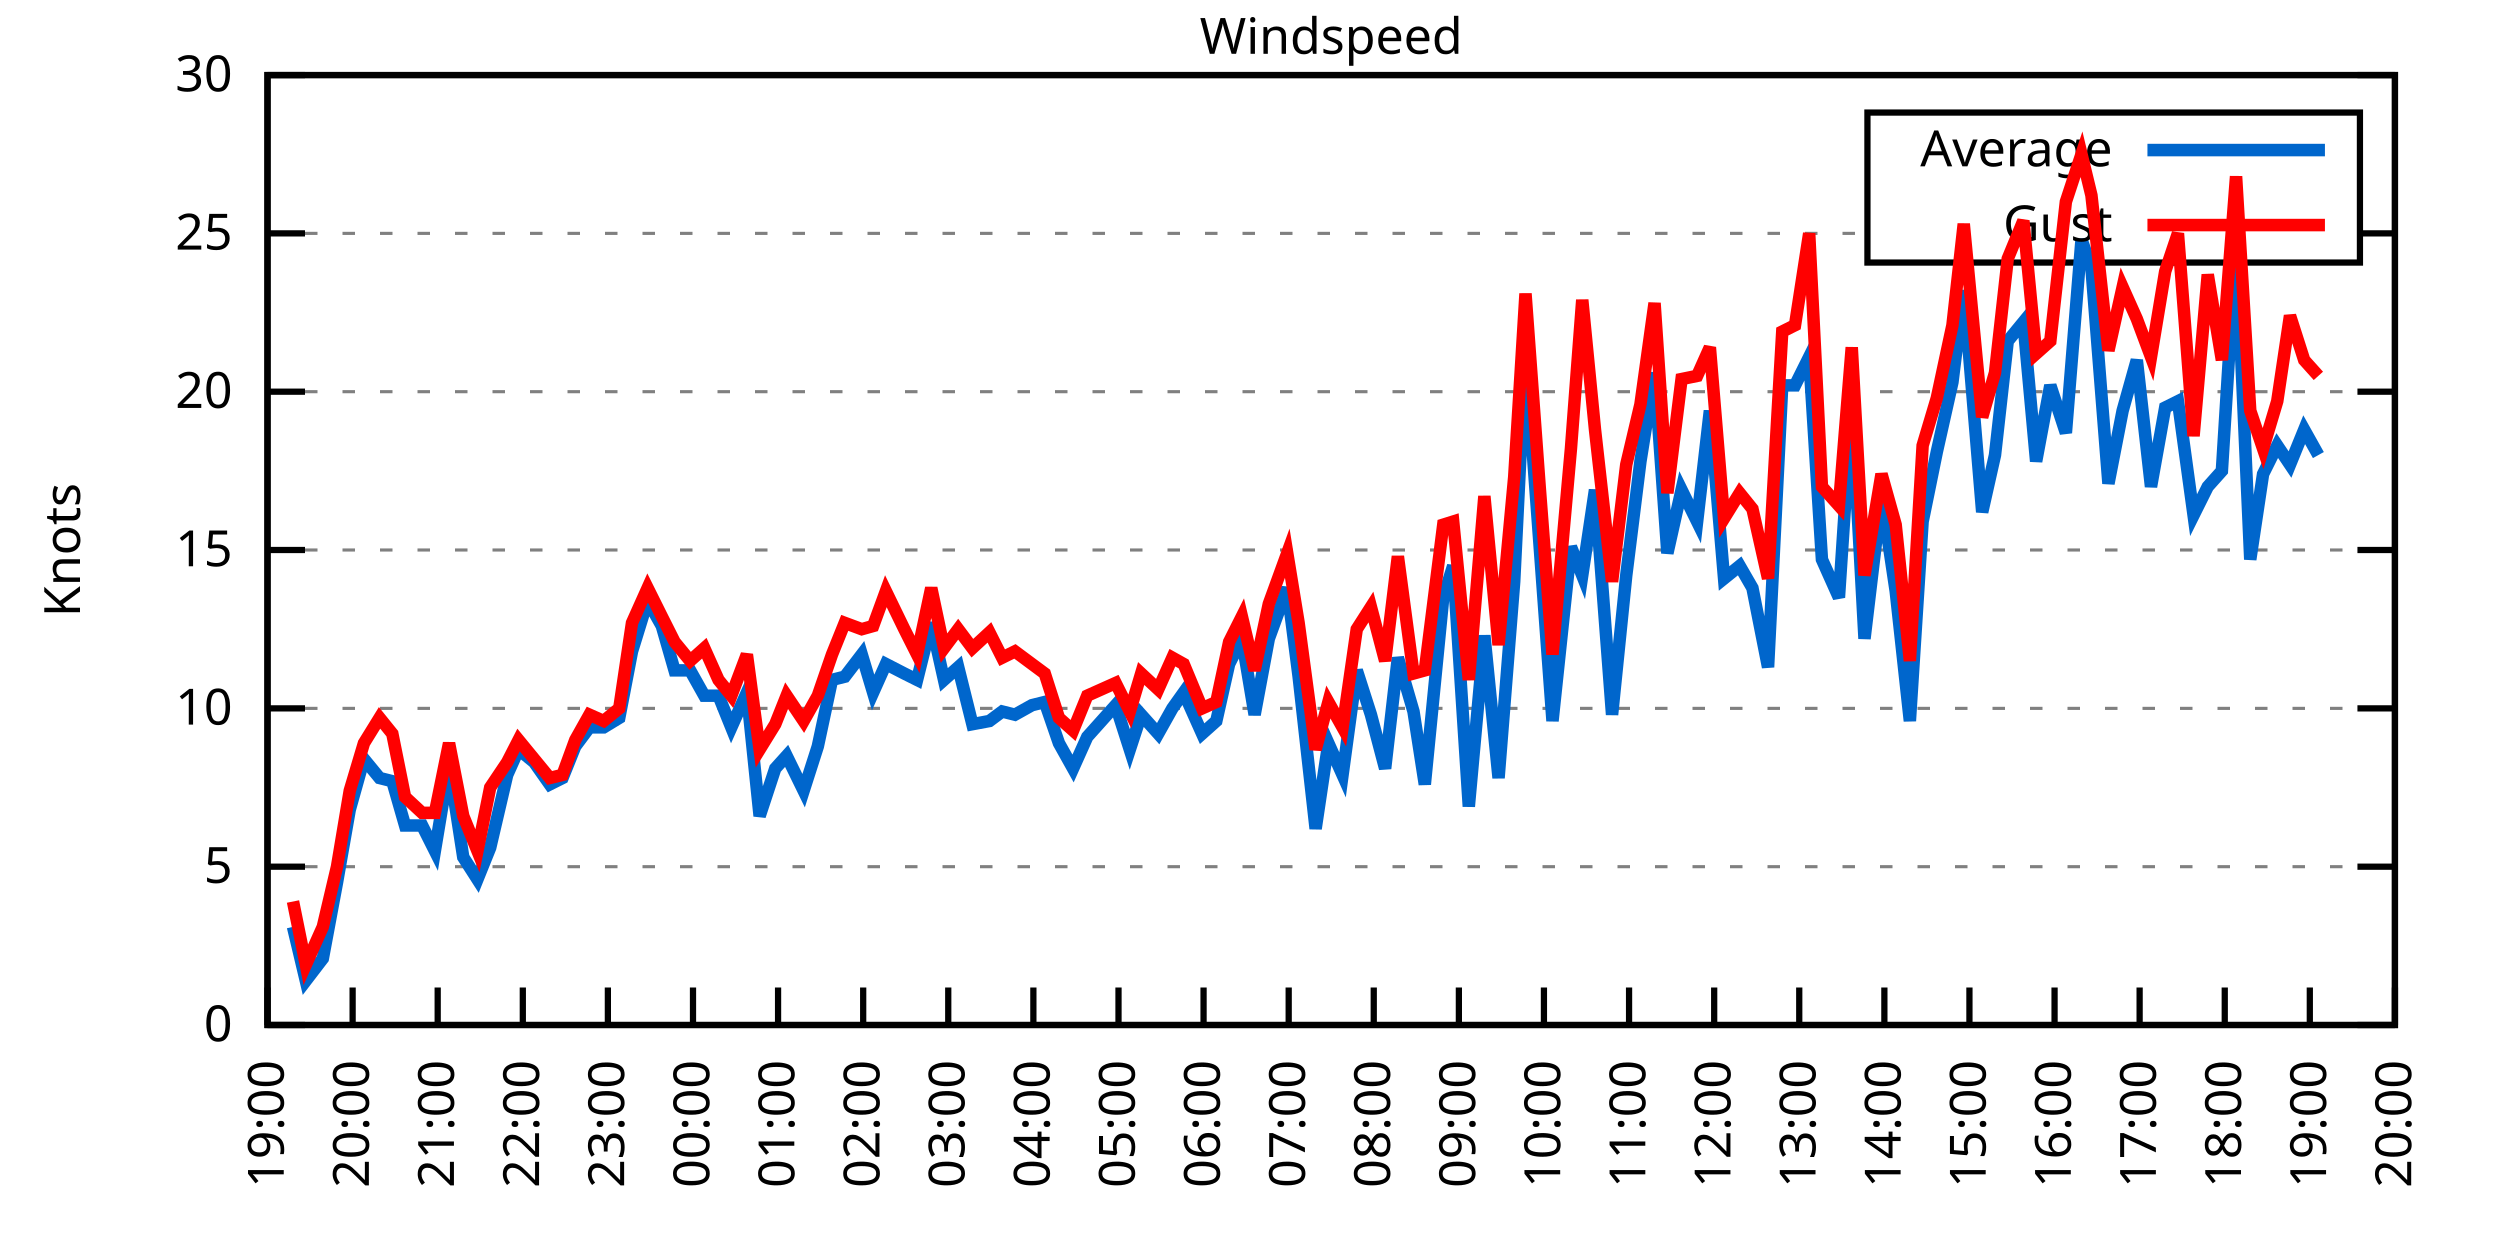
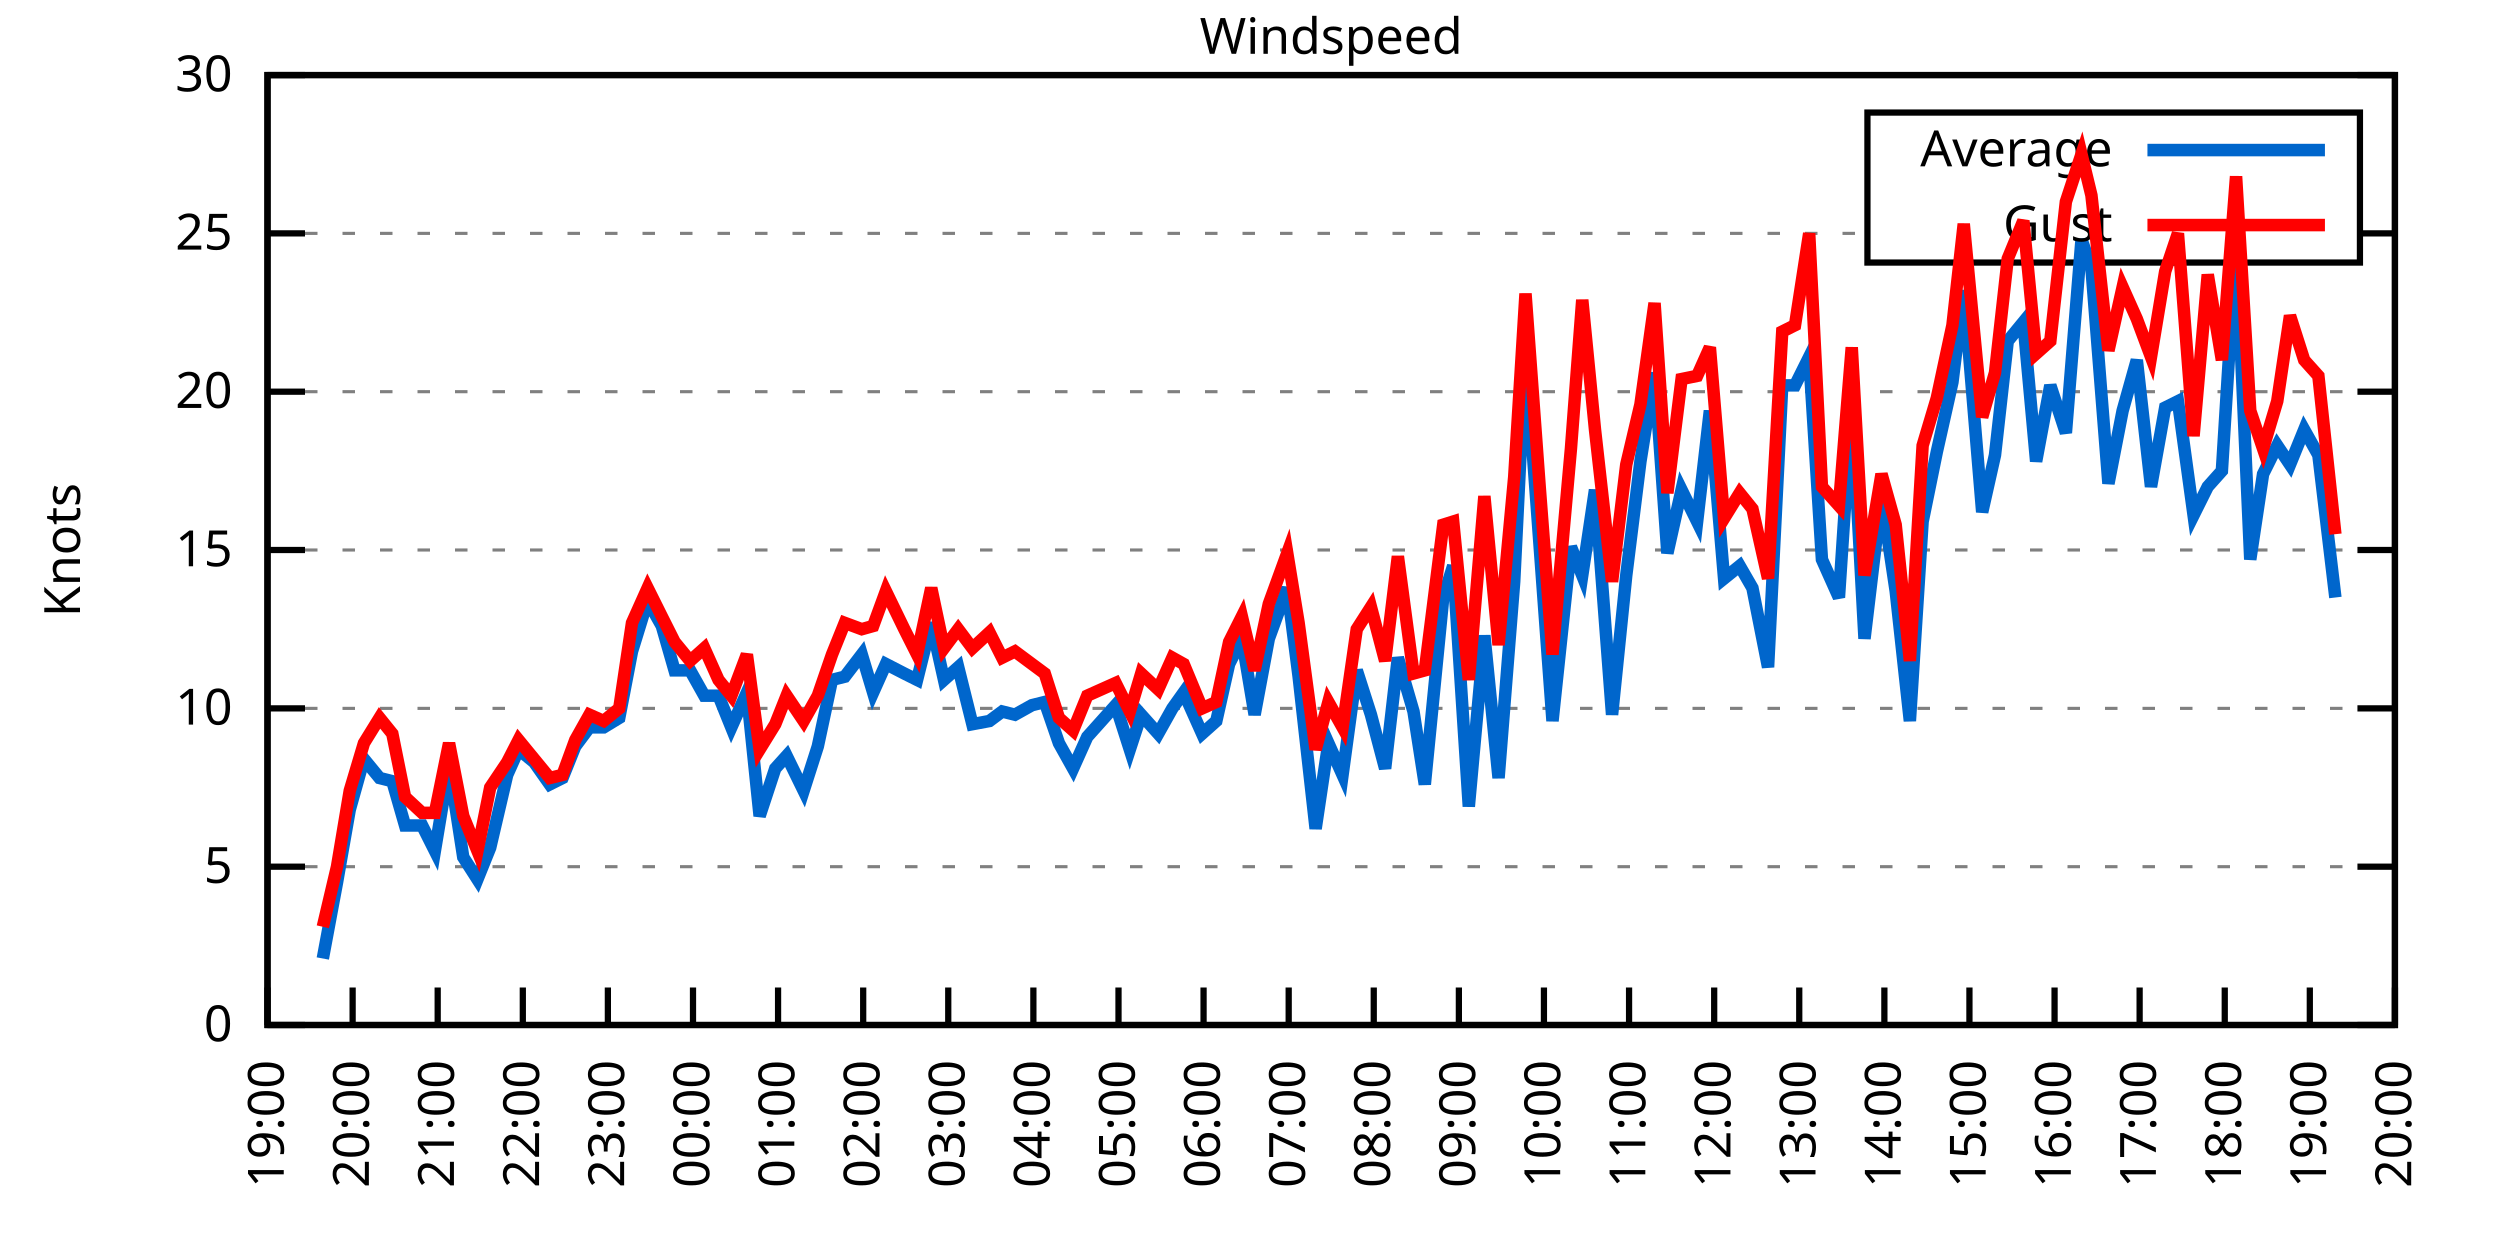
<svg xmlns="http://www.w3.org/2000/svg" xmlns:xlink="http://www.w3.org/1999/xlink" width="400" height="200" viewBox="0 0 400 200">
  <g id="gnuplot_canvas">
    <rect x="0" y="0" width="400" height="200" fill="none" />
    <defs>
      <circle id="gpDot" r="0.5" stroke-width="0.5" stroke="currentColor" />
      <path id="gpPt0" stroke-width="0.333" stroke="currentColor" d="M-1,0 h2 M0,-1 v2" />
      <path id="gpPt1" stroke-width="0.333" stroke="currentColor" d="M-1,-1 L1,1 M1,-1 L-1,1" />
      <path id="gpPt2" stroke-width="0.333" stroke="currentColor" d="M-1,0 L1,0 M0,-1 L0,1 M-1,-1 L1,1 M-1,1 L1,-1" />
      <rect id="gpPt3" stroke-width="0.333" stroke="currentColor" x="-1" y="-1" width="2" height="2" />
      <rect id="gpPt4" stroke-width="0.333" stroke="currentColor" fill="currentColor" x="-1" y="-1" width="2" height="2" />
      <circle id="gpPt5" stroke-width="0.333" stroke="currentColor" cx="0" cy="0" r="1" />
      <use xlink:href="#gpPt5" id="gpPt6" fill="currentColor" stroke="none" />
      <path id="gpPt7" stroke-width="0.333" stroke="currentColor" d="M0,-1.33 L-1.33,0.67 L1.33,0.67 z" />
      <use xlink:href="#gpPt7" id="gpPt8" fill="currentColor" stroke="none" />
      <use xlink:href="#gpPt7" id="gpPt9" stroke="currentColor" transform="rotate(180)" />
      <use xlink:href="#gpPt9" id="gpPt10" fill="currentColor" stroke="none" />
      <use xlink:href="#gpPt3" id="gpPt11" stroke="currentColor" transform="rotate(45)" />
      <use xlink:href="#gpPt11" id="gpPt12" fill="currentColor" stroke="none" />
      <path id="gpPt13" stroke-width="0.333" stroke="currentColor" d="M0,1.330 L1.265,0.411 L0.782,-1.067 L-0.782,-1.076 L-1.265,0.411 z" />
      <use xlink:href="#gpPt13" id="gpPt14" fill="currentColor" stroke="none" />
      <filter id="textbox" filterUnits="objectBoundingBox" x="0" y="0" height="1" width="1">
        <feFlood flood-color="white" flood-opacity="1" result="bgnd" />
        <feComposite in="SourceGraphic" in2="bgnd" operator="atop" />
      </filter>
      <filter id="greybox" filterUnits="objectBoundingBox" x="0" y="0" height="1" width="1">
        <feFlood flood-color="lightgrey" flood-opacity="1" result="grey" />
        <feComposite in="SourceGraphic" in2="grey" operator="atop" />
      </filter>
    </defs>
    <g fill="none" color="white" stroke="currentColor" stroke-width="1.00" stroke-linecap="butt" stroke-linejoin="miter">
</g>
    <g fill="none" color="black" stroke="currentColor" stroke-width="1.00" stroke-linecap="butt" stroke-linejoin="miter">
      <g stroke="none" shape-rendering="crispEdges">
        <polygon fill="rgb(255, 255, 255)" points="42.80,164.00 383.18,164.00 383.18,12.02 42.80,12.02 " />
      </g>
    </g>
    <g fill="none" color="black" stroke="currentColor" stroke-width="1.00" stroke-linecap="butt" stroke-linejoin="miter">
</g>
    <g fill="none" color="black" stroke="black" stroke-width="0.50" stroke-linecap="butt" stroke-linejoin="miter">
</g>
    <g fill="none" color="gray" stroke="currentColor" stroke-width="0.50" stroke-linecap="butt" stroke-linejoin="miter">
      <path stroke="gray" stroke-dasharray="2,4" class="gridline" d="M42.80,164.00 L383.19,164.00  " />
    </g>
    <g fill="none" color="gray" stroke="gray" stroke-width="1.00" stroke-linecap="butt" stroke-linejoin="miter">
</g>
    <g fill="none" color="black" stroke="currentColor" stroke-width="1.00" stroke-linecap="butt" stroke-linejoin="miter">
      <path stroke="black" d="M42.80,164.00 L48.80,164.00 M383.19,164.00 L377.19,164.00  " />
      <g transform="translate(37.20,166.60)" stroke="none" fill="black" font-family="Sans" font-size="8.00" text-anchor="end">
        <text>
          <tspan font-family="Sans"> 0</tspan>
        </text>
      </g>
    </g>
    <g fill="none" color="black" stroke="currentColor" stroke-width="1.00" stroke-linecap="butt" stroke-linejoin="miter">
</g>
    <g fill="none" color="black" stroke="black" stroke-width="0.50" stroke-linecap="butt" stroke-linejoin="miter">
</g>
    <g fill="none" color="gray" stroke="currentColor" stroke-width="0.50" stroke-linecap="butt" stroke-linejoin="miter">
      <path stroke="gray" stroke-dasharray="2,4" class="gridline" d="M42.80,138.67 L383.19,138.67  " />
    </g>
    <g fill="none" color="gray" stroke="gray" stroke-width="1.00" stroke-linecap="butt" stroke-linejoin="miter">
</g>
    <g fill="none" color="black" stroke="currentColor" stroke-width="1.00" stroke-linecap="butt" stroke-linejoin="miter">
      <path stroke="black" d="M42.80,138.67 L48.80,138.67 M383.19,138.67 L377.19,138.67  " />
      <g transform="translate(37.20,141.27)" stroke="none" fill="black" font-family="Sans" font-size="8.00" text-anchor="end">
        <text>
          <tspan font-family="Sans"> 5</tspan>
        </text>
      </g>
    </g>
    <g fill="none" color="black" stroke="currentColor" stroke-width="1.00" stroke-linecap="butt" stroke-linejoin="miter">
</g>
    <g fill="none" color="black" stroke="black" stroke-width="0.50" stroke-linecap="butt" stroke-linejoin="miter">
</g>
    <g fill="none" color="gray" stroke="currentColor" stroke-width="0.50" stroke-linecap="butt" stroke-linejoin="miter">
      <path stroke="gray" stroke-dasharray="2,4" class="gridline" d="M42.80,113.34 L383.19,113.34  " />
    </g>
    <g fill="none" color="gray" stroke="gray" stroke-width="1.00" stroke-linecap="butt" stroke-linejoin="miter">
</g>
    <g fill="none" color="black" stroke="currentColor" stroke-width="1.00" stroke-linecap="butt" stroke-linejoin="miter">
      <path stroke="black" d="M42.80,113.34 L48.80,113.34 M383.19,113.34 L377.19,113.34  " />
      <g transform="translate(37.20,115.94)" stroke="none" fill="black" font-family="Sans" font-size="8.00" text-anchor="end">
        <text>
          <tspan font-family="Sans"> 10</tspan>
        </text>
      </g>
    </g>
    <g fill="none" color="black" stroke="currentColor" stroke-width="1.00" stroke-linecap="butt" stroke-linejoin="miter">
</g>
    <g fill="none" color="black" stroke="black" stroke-width="0.50" stroke-linecap="butt" stroke-linejoin="miter">
</g>
    <g fill="none" color="gray" stroke="currentColor" stroke-width="0.50" stroke-linecap="butt" stroke-linejoin="miter">
      <path stroke="gray" stroke-dasharray="2,4" class="gridline" d="M42.80,88.00 L383.19,88.00  " />
    </g>
    <g fill="none" color="gray" stroke="gray" stroke-width="1.00" stroke-linecap="butt" stroke-linejoin="miter">
</g>
    <g fill="none" color="black" stroke="currentColor" stroke-width="1.00" stroke-linecap="butt" stroke-linejoin="miter">
      <path stroke="black" d="M42.80,88.00 L48.80,88.00 M383.19,88.00 L377.19,88.00  " />
      <g transform="translate(37.20,90.60)" stroke="none" fill="black" font-family="Sans" font-size="8.00" text-anchor="end">
        <text>
          <tspan font-family="Sans"> 15</tspan>
        </text>
      </g>
    </g>
    <g fill="none" color="black" stroke="currentColor" stroke-width="1.00" stroke-linecap="butt" stroke-linejoin="miter">
</g>
    <g fill="none" color="black" stroke="black" stroke-width="0.50" stroke-linecap="butt" stroke-linejoin="miter">
</g>
    <g fill="none" color="gray" stroke="currentColor" stroke-width="0.50" stroke-linecap="butt" stroke-linejoin="miter">
      <path stroke="gray" stroke-dasharray="2,4" class="gridline" d="M42.80,62.67 L383.19,62.67  " />
    </g>
    <g fill="none" color="gray" stroke="gray" stroke-width="1.00" stroke-linecap="butt" stroke-linejoin="miter">
</g>
    <g fill="none" color="black" stroke="currentColor" stroke-width="1.00" stroke-linecap="butt" stroke-linejoin="miter">
      <path stroke="black" d="M42.80,62.67 L48.80,62.67 M383.19,62.67 L377.19,62.67  " />
      <g transform="translate(37.20,65.27)" stroke="none" fill="black" font-family="Sans" font-size="8.00" text-anchor="end">
        <text>
          <tspan font-family="Sans"> 20</tspan>
        </text>
      </g>
    </g>
    <g fill="none" color="black" stroke="currentColor" stroke-width="1.00" stroke-linecap="butt" stroke-linejoin="miter">
</g>
    <g fill="none" color="black" stroke="black" stroke-width="0.50" stroke-linecap="butt" stroke-linejoin="miter">
</g>
    <g fill="none" color="gray" stroke="currentColor" stroke-width="0.50" stroke-linecap="butt" stroke-linejoin="miter">
      <path stroke="gray" stroke-dasharray="2,4" class="gridline" d="M42.80,37.34 L298.79,37.34 M377.59,37.34 L383.19,37.34  " />
    </g>
    <g fill="none" color="gray" stroke="gray" stroke-width="1.00" stroke-linecap="butt" stroke-linejoin="miter">
</g>
    <g fill="none" color="black" stroke="currentColor" stroke-width="1.00" stroke-linecap="butt" stroke-linejoin="miter">
      <path stroke="black" d="M42.80,37.34 L48.80,37.34 M383.19,37.34 L377.19,37.34  " />
      <g transform="translate(37.20,39.94)" stroke="none" fill="black" font-family="Sans" font-size="8.00" text-anchor="end">
        <text>
          <tspan font-family="Sans"> 25</tspan>
        </text>
      </g>
    </g>
    <g fill="none" color="black" stroke="currentColor" stroke-width="1.00" stroke-linecap="butt" stroke-linejoin="miter">
</g>
    <g fill="none" color="black" stroke="black" stroke-width="0.50" stroke-linecap="butt" stroke-linejoin="miter">
</g>
    <g fill="none" color="gray" stroke="currentColor" stroke-width="0.50" stroke-linecap="butt" stroke-linejoin="miter">
      <path stroke="gray" stroke-dasharray="2,4" class="gridline" d="M42.80,12.01 L383.19,12.01  " />
    </g>
    <g fill="none" color="gray" stroke="gray" stroke-width="1.00" stroke-linecap="butt" stroke-linejoin="miter">
</g>
    <g fill="none" color="black" stroke="currentColor" stroke-width="1.00" stroke-linecap="butt" stroke-linejoin="miter">
      <path stroke="black" d="M42.80,12.01 L48.80,12.01 M383.19,12.01 L377.19,12.01  " />
      <g transform="translate(37.20,14.61)" stroke="none" fill="black" font-family="Sans" font-size="8.00" text-anchor="end">
        <text>
          <tspan font-family="Sans"> 30</tspan>
        </text>
      </g>
    </g>
    <g fill="none" color="black" stroke="currentColor" stroke-width="1.00" stroke-linecap="butt" stroke-linejoin="miter">
      <path stroke="black" d="M42.80,164.00 L42.80,158.00  " />
      <g transform="translate(45.40,169.60) rotate(270.00)" stroke="none" fill="black" font-family="Sans" font-size="8.00" text-anchor="end">
        <text>
          <tspan font-family="Sans">19:00</tspan>
        </text>
      </g>
    </g>
    <g fill="none" color="black" stroke="currentColor" stroke-width="1.00" stroke-linecap="butt" stroke-linejoin="miter">
      <path stroke="black" d="M56.42,164.00 L56.42,158.00  " />
      <g transform="translate(59.02,169.60) rotate(270.00)" stroke="none" fill="black" font-family="Sans" font-size="8.00" text-anchor="end">
        <text>
          <tspan font-family="Sans">20:00</tspan>
        </text>
      </g>
    </g>
    <g fill="none" color="black" stroke="currentColor" stroke-width="1.00" stroke-linecap="butt" stroke-linejoin="miter">
      <path stroke="black" d="M70.03,164.00 L70.03,158.00  " />
      <g transform="translate(72.63,169.60) rotate(270.00)" stroke="none" fill="black" font-family="Sans" font-size="8.00" text-anchor="end">
        <text>
          <tspan font-family="Sans">21:00</tspan>
        </text>
      </g>
    </g>
    <g fill="none" color="black" stroke="currentColor" stroke-width="1.00" stroke-linecap="butt" stroke-linejoin="miter">
      <path stroke="black" d="M83.65,164.00 L83.65,158.00  " />
      <g transform="translate(86.25,169.60) rotate(270.00)" stroke="none" fill="black" font-family="Sans" font-size="8.00" text-anchor="end">
        <text>
          <tspan font-family="Sans">22:00</tspan>
        </text>
      </g>
    </g>
    <g fill="none" color="black" stroke="currentColor" stroke-width="1.00" stroke-linecap="butt" stroke-linejoin="miter">
      <path stroke="black" d="M97.26,164.00 L97.26,158.00  " />
      <g transform="translate(99.86,169.60) rotate(270.00)" stroke="none" fill="black" font-family="Sans" font-size="8.00" text-anchor="end">
        <text>
          <tspan font-family="Sans">23:00</tspan>
        </text>
      </g>
    </g>
    <g fill="none" color="black" stroke="currentColor" stroke-width="1.00" stroke-linecap="butt" stroke-linejoin="miter">
      <path stroke="black" d="M110.88,164.00 L110.88,158.00  " />
      <g transform="translate(113.48,169.60) rotate(270.00)" stroke="none" fill="black" font-family="Sans" font-size="8.00" text-anchor="end">
        <text>
          <tspan font-family="Sans">00:00</tspan>
        </text>
      </g>
    </g>
    <g fill="none" color="black" stroke="currentColor" stroke-width="1.00" stroke-linecap="butt" stroke-linejoin="miter">
      <path stroke="black" d="M124.49,164.00 L124.49,158.00  " />
      <g transform="translate(127.09,169.60) rotate(270.00)" stroke="none" fill="black" font-family="Sans" font-size="8.00" text-anchor="end">
        <text>
          <tspan font-family="Sans">01:00</tspan>
        </text>
      </g>
    </g>
    <g fill="none" color="black" stroke="currentColor" stroke-width="1.00" stroke-linecap="butt" stroke-linejoin="miter">
      <path stroke="black" d="M138.11,164.00 L138.11,158.00  " />
      <g transform="translate(140.71,169.60) rotate(270.00)" stroke="none" fill="black" font-family="Sans" font-size="8.00" text-anchor="end">
        <text>
          <tspan font-family="Sans">02:00</tspan>
        </text>
      </g>
    </g>
    <g fill="none" color="black" stroke="currentColor" stroke-width="1.00" stroke-linecap="butt" stroke-linejoin="miter">
      <path stroke="black" d="M151.72,164.00 L151.72,158.00  " />
      <g transform="translate(154.32,169.60) rotate(270.00)" stroke="none" fill="black" font-family="Sans" font-size="8.00" text-anchor="end">
        <text>
          <tspan font-family="Sans">03:00</tspan>
        </text>
      </g>
    </g>
    <g fill="none" color="black" stroke="currentColor" stroke-width="1.00" stroke-linecap="butt" stroke-linejoin="miter">
      <path stroke="black" d="M165.34,164.00 L165.34,158.00  " />
      <g transform="translate(167.94,169.60) rotate(270.00)" stroke="none" fill="black" font-family="Sans" font-size="8.00" text-anchor="end">
        <text>
          <tspan font-family="Sans">04:00</tspan>
        </text>
      </g>
    </g>
    <g fill="none" color="black" stroke="currentColor" stroke-width="1.00" stroke-linecap="butt" stroke-linejoin="miter">
      <path stroke="black" d="M178.96,164.00 L178.96,158.00  " />
      <g transform="translate(181.56,169.60) rotate(270.00)" stroke="none" fill="black" font-family="Sans" font-size="8.00" text-anchor="end">
        <text>
          <tspan font-family="Sans">05:00</tspan>
        </text>
      </g>
    </g>
    <g fill="none" color="black" stroke="currentColor" stroke-width="1.00" stroke-linecap="butt" stroke-linejoin="miter">
      <path stroke="black" d="M192.57,164.00 L192.57,158.00  " />
      <g transform="translate(195.17,169.60) rotate(270.00)" stroke="none" fill="black" font-family="Sans" font-size="8.00" text-anchor="end">
        <text>
          <tspan font-family="Sans">06:00</tspan>
        </text>
      </g>
    </g>
    <g fill="none" color="black" stroke="currentColor" stroke-width="1.00" stroke-linecap="butt" stroke-linejoin="miter">
      <path stroke="black" d="M206.19,164.00 L206.19,158.00  " />
      <g transform="translate(208.79,169.60) rotate(270.00)" stroke="none" fill="black" font-family="Sans" font-size="8.00" text-anchor="end">
        <text>
          <tspan font-family="Sans">07:00</tspan>
        </text>
      </g>
    </g>
    <g fill="none" color="black" stroke="currentColor" stroke-width="1.00" stroke-linecap="butt" stroke-linejoin="miter">
      <path stroke="black" d="M219.80,164.00 L219.80,158.00  " />
      <g transform="translate(222.40,169.60) rotate(270.00)" stroke="none" fill="black" font-family="Sans" font-size="8.00" text-anchor="end">
        <text>
          <tspan font-family="Sans">08:00</tspan>
        </text>
      </g>
    </g>
    <g fill="none" color="black" stroke="currentColor" stroke-width="1.00" stroke-linecap="butt" stroke-linejoin="miter">
      <path stroke="black" d="M233.42,164.00 L233.42,158.00  " />
      <g transform="translate(236.02,169.60) rotate(270.00)" stroke="none" fill="black" font-family="Sans" font-size="8.00" text-anchor="end">
        <text>
          <tspan font-family="Sans">09:00</tspan>
        </text>
      </g>
    </g>
    <g fill="none" color="black" stroke="currentColor" stroke-width="1.00" stroke-linecap="butt" stroke-linejoin="miter">
      <path stroke="black" d="M247.03,164.00 L247.03,158.00  " />
      <g transform="translate(249.63,169.60) rotate(270.00)" stroke="none" fill="black" font-family="Sans" font-size="8.00" text-anchor="end">
        <text>
          <tspan font-family="Sans">10:00</tspan>
        </text>
      </g>
    </g>
    <g fill="none" color="black" stroke="currentColor" stroke-width="1.00" stroke-linecap="butt" stroke-linejoin="miter">
      <path stroke="black" d="M260.65,164.00 L260.65,158.00  " />
      <g transform="translate(263.25,169.60) rotate(270.00)" stroke="none" fill="black" font-family="Sans" font-size="8.00" text-anchor="end">
        <text>
          <tspan font-family="Sans">11:00</tspan>
        </text>
      </g>
    </g>
    <g fill="none" color="black" stroke="currentColor" stroke-width="1.00" stroke-linecap="butt" stroke-linejoin="miter">
      <path stroke="black" d="M274.27,164.00 L274.27,158.00  " />
      <g transform="translate(276.87,169.60) rotate(270.00)" stroke="none" fill="black" font-family="Sans" font-size="8.00" text-anchor="end">
        <text>
          <tspan font-family="Sans">12:00</tspan>
        </text>
      </g>
    </g>
    <g fill="none" color="black" stroke="currentColor" stroke-width="1.00" stroke-linecap="butt" stroke-linejoin="miter">
      <path stroke="black" d="M287.88,164.00 L287.88,158.00  " />
      <g transform="translate(290.48,169.60) rotate(270.00)" stroke="none" fill="black" font-family="Sans" font-size="8.00" text-anchor="end">
        <text>
          <tspan font-family="Sans">13:00</tspan>
        </text>
      </g>
    </g>
    <g fill="none" color="black" stroke="currentColor" stroke-width="1.00" stroke-linecap="butt" stroke-linejoin="miter">
      <path stroke="black" d="M301.50,164.00 L301.50,158.00  " />
      <g transform="translate(304.10,169.60) rotate(270.00)" stroke="none" fill="black" font-family="Sans" font-size="8.00" text-anchor="end">
        <text>
          <tspan font-family="Sans">14:00</tspan>
        </text>
      </g>
    </g>
    <g fill="none" color="black" stroke="currentColor" stroke-width="1.00" stroke-linecap="butt" stroke-linejoin="miter">
      <path stroke="black" d="M315.11,164.00 L315.11,158.00  " />
      <g transform="translate(317.71,169.60) rotate(270.00)" stroke="none" fill="black" font-family="Sans" font-size="8.00" text-anchor="end">
        <text>
          <tspan font-family="Sans">15:00</tspan>
        </text>
      </g>
    </g>
    <g fill="none" color="black" stroke="currentColor" stroke-width="1.00" stroke-linecap="butt" stroke-linejoin="miter">
      <path stroke="black" d="M328.73,164.00 L328.73,158.00  " />
      <g transform="translate(331.33,169.60) rotate(270.00)" stroke="none" fill="black" font-family="Sans" font-size="8.00" text-anchor="end">
        <text>
          <tspan font-family="Sans">16:00</tspan>
        </text>
      </g>
    </g>
    <g fill="none" color="black" stroke="currentColor" stroke-width="1.00" stroke-linecap="butt" stroke-linejoin="miter">
      <path stroke="black" d="M342.34,164.00 L342.34,158.00  " />
      <g transform="translate(344.94,169.60) rotate(270.00)" stroke="none" fill="black" font-family="Sans" font-size="8.00" text-anchor="end">
        <text>
          <tspan font-family="Sans">17:00</tspan>
        </text>
      </g>
    </g>
    <g fill="none" color="black" stroke="currentColor" stroke-width="1.00" stroke-linecap="butt" stroke-linejoin="miter">
      <path stroke="black" d="M355.96,164.00 L355.96,158.00  " />
      <g transform="translate(358.56,169.60) rotate(270.00)" stroke="none" fill="black" font-family="Sans" font-size="8.00" text-anchor="end">
        <text>
          <tspan font-family="Sans">18:00</tspan>
        </text>
      </g>
    </g>
    <g fill="none" color="black" stroke="currentColor" stroke-width="1.00" stroke-linecap="butt" stroke-linejoin="miter">
      <path stroke="black" d="M369.57,164.00 L369.57,158.00  " />
      <g transform="translate(372.17,169.60) rotate(270.00)" stroke="none" fill="black" font-family="Sans" font-size="8.00" text-anchor="end">
        <text>
          <tspan font-family="Sans">19:00</tspan>
        </text>
      </g>
    </g>
    <g fill="none" color="black" stroke="currentColor" stroke-width="1.00" stroke-linecap="butt" stroke-linejoin="miter">
      <path stroke="black" d="M383.19,164.00 L383.19,158.00  " />
      <g transform="translate(385.79,169.60) rotate(270.00)" stroke="none" fill="black" font-family="Sans" font-size="8.00" text-anchor="end">
        <text>
          <tspan font-family="Sans">20:00</tspan>
        </text>
      </g>
    </g>
    <g fill="none" color="black" stroke="currentColor" stroke-width="1.00" stroke-linecap="butt" stroke-linejoin="miter">
</g>
    <g fill="none" color="black" stroke="currentColor" stroke-width="1.00" stroke-linecap="butt" stroke-linejoin="miter">
      <path stroke="black" d="M42.80,12.01 L42.80,164.00 L383.19,164.00 L383.19,12.01 L42.80,12.01 Z  " />
    </g>
    <g fill="none" color="black" stroke="currentColor" stroke-width="1.00" stroke-linecap="butt" stroke-linejoin="miter">
</g>
    <g fill="none" color="black" stroke="currentColor" stroke-width="1.00" stroke-linecap="butt" stroke-linejoin="miter">
      <path stroke="black" d="M298.79,42.01 L298.79,18.01 L377.59,18.01 L377.59,42.01 L298.79,42.01 Z  " />
    </g>
    <g id="Windspeed_plot_1">
      <g fill="none" color="white" stroke="black" stroke-width="2.00" stroke-linecap="butt" stroke-linejoin="miter">
</g>
      <g fill="none" color="black" stroke="currentColor" stroke-width="2.00" stroke-linecap="butt" stroke-linejoin="miter">
        <g transform="translate(337.99,26.61)" stroke="none" fill="black" font-family="Sans" font-size="8.00" text-anchor="end">
          <text>
            <tspan font-family="Sans">Average</tspan>
          </text>
        </g>
      </g>
      <g fill="none" color="black" stroke="currentColor" stroke-width="2.00" stroke-linecap="butt" stroke-linejoin="miter">
-         <path stroke="rgb(  0, 102, 204)" d="M343.59,24.01 L371.99,24.01 M46.88,148.29 L48.93,156.91 L51.65,153.36 L53.92,141.20 L55.96,129.55 L58.23,121.44   L60.73,124.48 L62.77,124.99 L64.81,132.08 L67.54,132.08 L69.58,136.14 L71.85,122.46 L74.12,137.15 L76.39,140.69   L78.43,135.63 L81.15,123.98 L82.97,119.92 L85.46,121.95 L87.96,125.50 L90.00,124.48 L92.04,119.42 L94.31,116.38   L96.58,116.38 L99.08,114.86 L101.12,104.22 L103.62,96.11 L105.89,100.16 L107.93,107.26 L110.42,107.26 L112.69,111.31   L114.96,111.31 L117.01,116.38 L119.50,110.80 L121.54,130.56 L124.04,122.96 L125.86,120.94 L128.58,126.51 L130.85,119.42   L133.12,108.78 L135.16,108.27 L137.88,104.72 L139.70,110.80 L141.74,106.24 L144.69,107.76 L146.73,108.78 L149.00,99.66   L151.04,108.78 L153.31,106.75 L155.58,115.87 L158.31,115.36 L160.35,113.84 L162.39,114.35 L165.11,112.83 L167.16,112.32   L169.43,118.91 L171.69,122.96 L173.96,117.90 L178.50,112.83 L180.77,119.92 L182.59,114.35 L185.31,117.39 L187.58,113.34   L189.39,110.80 L192.34,117.39 L194.61,115.36 L196.66,106.24 L198.70,102.19 L200.74,114.35 L203.01,102.19 L205.96,94.08   L207.78,108.27 L210.50,132.59 L212.54,118.91 L214.81,123.98 L217.08,107.26 L219.35,114.35 L221.62,122.96 L223.66,105.23   L226.16,113.84 L227.97,125.50 L230.92,95.60 L232.51,90.54 L235.01,129.04 L237.50,101.68 L239.77,124.48 L242.27,93.07   L244.08,56.59 L246.35,87.50 L248.40,115.36 L251.35,87.50 L253.16,92.06 L255.20,78.38 L257.93,114.35 L260.20,92.06   L262.47,73.82 L264.73,59.63 L266.78,88.51 L269.05,78.38 L271.54,83.45 L273.58,65.71 L275.85,92.56 L278.35,90.54   L280.39,94.08 L282.89,106.75 L285.16,61.66 L287.20,61.66 L289.47,57.10 L291.51,89.52 L294.23,95.60 L296.28,64.70   L298.32,102.19 L301.04,79.39 L303.31,94.59 L305.58,115.36 L307.62,83.45 L309.89,72.30 L312.39,61.15 L314.20,46.46   L317.15,81.93 L319.20,72.81 L321.24,54.57 L323.74,51.53 L325.78,73.82 L328.05,61.66 L330.54,69.26 L333.04,38.35   L334.63,42.91 L337.35,77.37 L339.62,65.71 L341.89,57.61 L344.16,77.87 L346.43,65.21 L348.47,64.19 L350.97,82.43   L353.24,77.87 L355.50,75.34 L357.77,38.86 L360.04,89.52 L362.09,75.85 L364.36,71.29 L366.40,74.33 L368.67,68.75   L370.94,72.81  " />
+         <path stroke="rgb(  0, 102, 204)" d="M343.59,24.01 L371.99,24.01 M51.65,153.36 L53.92,141.20 L55.96,129.55 L58.23,121.44 L60.73,124.48 L62.77,124.99   L64.81,132.08 L67.54,132.08 L69.58,136.14 L71.85,122.46 L74.12,137.15 L76.39,140.69 L78.43,135.63 L81.15,123.98   L82.97,119.92 L85.46,121.95 L87.96,125.50 L90.00,124.48 L92.04,119.42 L94.31,116.38 L96.58,116.38 L99.08,114.86   L101.12,104.22 L103.62,96.11 L105.89,100.16 L107.93,107.26 L110.42,107.26 L112.69,111.31 L114.96,111.31 L117.01,116.38   L119.50,110.80 L121.54,130.56 L124.04,122.96 L125.86,120.94 L128.58,126.51 L130.85,119.42 L133.12,108.78 L135.16,108.27   L137.88,104.72 L139.70,110.80 L141.74,106.24 L144.69,107.76 L146.73,108.78 L149.00,99.66 L151.04,108.78 L153.31,106.75   L155.58,115.87 L158.31,115.36 L160.35,113.84 L162.39,114.35 L165.11,112.83 L167.16,112.32 L169.43,118.91 L171.69,122.96   L173.96,117.90 L178.50,112.83 L180.77,119.92 L182.59,114.35 L185.31,117.39 L187.58,113.34 L189.39,110.80 L192.34,117.39   L194.61,115.36 L196.66,106.24 L198.70,102.19 L200.74,114.35 L203.01,102.19 L205.96,94.08 L207.78,108.27 L210.50,132.59   L212.54,118.91 L214.81,123.98 L217.08,107.26 L219.35,114.35 L221.62,122.96 L223.66,105.23 L226.16,113.84 L227.97,125.50   L230.92,95.60 L232.51,90.54 L235.01,129.04 L237.50,101.68 L239.77,124.48 L242.27,93.07 L244.08,56.59 L246.35,87.50   L248.40,115.36 L251.35,87.50 L253.16,92.06 L255.20,78.38 L257.93,114.35 L260.20,92.06 L262.47,73.82 L264.73,59.63   L266.78,88.51 L269.05,78.38 L271.54,83.45 L273.58,65.71 L275.85,92.56 L278.35,90.54 L280.39,94.08 L282.89,106.75   L285.16,61.66 L287.20,61.66 L289.47,57.10 L291.51,89.52 L294.23,95.60 L296.28,64.70 L298.32,102.19 L301.04,79.39   L303.31,94.59 L305.58,115.36 L307.62,83.45 L309.89,72.30 L312.39,61.15 L314.20,46.46 L317.15,81.93 L319.20,72.81   L321.24,54.57 L323.74,51.53 L325.78,73.82 L328.05,61.66 L330.54,69.26 L333.04,38.35 L334.63,42.91 L337.35,77.37   L339.62,65.71 L341.89,57.61 L344.16,77.87 L346.43,65.21 L348.47,64.19 L350.97,82.43 L353.24,77.87 L355.50,75.34   L357.77,38.86 L360.04,89.52 L362.09,75.85 L364.36,71.29 L366.40,74.33 L368.67,68.75 L370.94,72.81 L373.66,95.60    " />
      </g>
    </g>
    <g id="Windspeed_plot_2">
      <g fill="none" color="black" stroke="currentColor" stroke-width="2.00" stroke-linecap="butt" stroke-linejoin="miter">
        <g transform="translate(337.99,38.61)" stroke="none" fill="black" font-family="Sans" font-size="8.00" text-anchor="end">
          <text>
            <tspan font-family="Sans">Gust</tspan>
          </text>
        </g>
      </g>
      <g fill="none" color="black" stroke="currentColor" stroke-width="2.00" stroke-linecap="butt" stroke-linejoin="miter">
-         <path stroke="rgb(255,   0,   0)" d="M343.59,36.01 L371.99,36.01 M46.88,144.24 L48.93,154.37 L51.65,148.29 L53.92,138.67 L55.96,126.51 L58.23,118.91   L60.73,114.86 L62.77,117.39 L64.81,127.52 L67.54,130.06 L69.58,130.06 L71.85,118.91 L74.12,130.56 L76.39,136.14   L78.43,126.00 L81.15,121.95 L82.97,118.40 L85.46,121.44 L87.96,124.48 L90.00,123.98 L92.04,118.40 L94.31,114.35   L96.58,115.36 L99.08,113.34 L101.12,99.66 L103.62,94.08 L105.89,98.64 L107.93,102.70 L110.42,105.74 L112.69,103.71   L114.96,108.78 L117.01,111.31 L119.50,104.72 L121.54,119.92 L124.04,115.87 L125.86,111.31 L128.58,115.36 L130.85,111.31   L133.12,104.72 L135.16,99.66 L137.88,100.67 L139.70,100.16 L141.74,94.59 L144.69,100.67 L146.73,104.72 L149.00,94.08   L151.04,103.71 L153.31,100.67 L155.58,103.71 L158.31,101.18 L160.35,105.23 L162.39,104.22 L165.11,106.24 L167.16,107.76   L169.43,114.86 L171.69,116.88 L173.96,111.31 L178.50,109.28 L180.77,113.84 L182.59,107.76 L185.31,110.30 L187.58,105.23   L189.39,106.24 L192.34,113.34 L194.61,112.32 L196.66,102.70 L198.70,98.64 L200.74,107.26 L203.01,96.62 L205.96,88.51   L207.78,99.66 L210.50,119.92 L212.54,112.32 L214.81,116.38 L217.08,100.67 L219.35,97.12 L221.62,105.74 L223.66,89.02   L226.16,107.76 L227.97,107.26 L230.92,83.95 L232.51,83.45 L235.01,108.78 L237.50,79.39 L239.77,103.20 L242.27,76.35   L244.08,46.97 L246.35,77.87 L248.40,104.72 L251.35,71.79 L253.16,47.98 L255.20,68.75 L257.93,93.07 L260.20,74.33   L262.47,64.70 L264.73,48.49 L266.78,78.89 L269.05,60.65 L271.54,60.14 L273.58,55.58 L275.85,82.94 L278.35,78.89   L280.39,81.42 L282.89,92.56 L285.16,53.05 L287.20,52.03 L289.47,37.34 L291.51,77.87 L294.23,80.91 L296.28,55.58   L298.32,92.06 L301.04,75.85 L303.31,83.95 L305.58,105.74 L307.62,71.29 L309.89,63.69 L312.39,52.03 L314.20,35.82   L317.15,66.73 L319.20,59.63 L321.24,41.39 L323.74,35.32 L325.78,56.59 L328.05,54.57 L330.54,32.28 L333.04,24.68   L334.63,31.26 L337.35,56.09 L339.62,45.95 L341.89,51.02 L344.16,57.10 L346.43,43.42 L348.47,37.34 L350.97,69.77   L353.24,43.93 L355.50,57.61 L357.77,28.22 L360.04,65.71 L362.09,71.79 L364.36,64.19 L366.40,50.51 L368.67,57.61   L370.94,60.14  " />
+         <path stroke="rgb(255,   0,   0)" d="M343.59,36.01 L371.99,36.01 M51.65,148.29 L53.92,138.67 L55.96,126.51 L58.23,118.91 L60.73,114.86 L62.77,117.39   L64.81,127.52 L67.54,130.06 L69.58,130.06 L71.85,118.91 L74.12,130.56 L76.39,136.14 L78.43,126.00 L81.15,121.95   L82.97,118.40 L85.46,121.44 L87.96,124.48 L90.00,123.98 L92.04,118.40 L94.31,114.35 L96.58,115.36 L99.08,113.34   L101.12,99.66 L103.62,94.08 L105.89,98.64 L107.93,102.70 L110.42,105.74 L112.69,103.71 L114.96,108.78 L117.01,111.31   L119.50,104.72 L121.54,119.92 L124.04,115.87 L125.86,111.31 L128.58,115.36 L130.85,111.31 L133.12,104.72 L135.16,99.66   L137.88,100.67 L139.70,100.16 L141.74,94.59 L144.69,100.67 L146.73,104.72 L149.00,94.08 L151.04,103.71 L153.31,100.67   L155.58,103.71 L158.31,101.18 L160.35,105.23 L162.39,104.22 L165.11,106.24 L167.16,107.76 L169.43,114.86 L171.69,116.88   L173.96,111.31 L178.50,109.28 L180.77,113.84 L182.59,107.76 L185.31,110.30 L187.58,105.23 L189.39,106.24 L192.34,113.34   L194.61,112.32 L196.66,102.70 L198.70,98.64 L200.74,107.26 L203.01,96.62 L205.96,88.51 L207.78,99.66 L210.50,119.92   L212.54,112.32 L214.81,116.38 L217.08,100.67 L219.35,97.12 L221.62,105.74 L223.66,89.02 L226.16,107.76 L227.97,107.26   L230.92,83.95 L232.51,83.45 L235.01,108.78 L237.50,79.39 L239.77,103.20 L242.27,76.35 L244.08,46.97 L246.35,77.87   L248.40,104.72 L251.35,71.79 L253.16,47.98 L255.20,68.75 L257.93,93.07 L260.20,74.33 L262.47,64.70 L264.73,48.49   L266.78,78.89 L269.05,60.65 L271.54,60.14 L273.58,55.58 L275.85,82.94 L278.35,78.89 L280.39,81.42 L282.89,92.56   L285.16,53.05 L287.20,52.03 L289.47,37.34 L291.51,77.87 L294.23,80.91 L296.28,55.58 L298.32,92.06 L301.04,75.85   L303.31,83.95 L305.58,105.74 L307.62,71.29 L309.89,63.69 L312.39,52.03 L314.20,35.82 L317.15,66.73 L319.20,59.63   L321.24,41.39 L323.74,35.32 L325.78,56.59 L328.05,54.57 L330.54,32.28 L333.04,24.68 L334.63,31.26 L337.35,56.09   L339.62,45.95 L341.89,51.02 L344.16,57.10 L346.43,43.42 L348.47,37.34 L350.97,69.77 L353.24,43.93 L355.50,57.61   L357.77,28.22 L360.04,65.71 L362.09,71.79 L364.36,64.19 L366.40,50.51 L368.67,57.61 L370.94,60.14 L373.66,85.47    " />
      </g>
    </g>
    <g fill="none" color="black" stroke="currentColor" stroke-width="2.00" stroke-linecap="butt" stroke-linejoin="miter">
</g>
    <g fill="none" color="black" stroke="black" stroke-width="1.00" stroke-linecap="butt" stroke-linejoin="miter">
</g>
    <g fill="none" color="black" stroke="currentColor" stroke-width="1.00" stroke-linecap="butt" stroke-linejoin="miter">
      <path stroke="black" d="M42.80,12.01 L42.80,164.00 L383.19,164.00 L383.19,12.01 L42.80,12.01 Z  " />
      <g transform="translate(12.80,88.01) rotate(270.00)" stroke="none" fill="black" font-family="Sans" font-size="8.00" text-anchor="middle">
        <text>
          <tspan font-family="Sans">Knots</tspan>
        </text>
      </g>
    </g>
    <g fill="none" color="black" stroke="currentColor" stroke-width="1.00" stroke-linecap="butt" stroke-linejoin="miter">
</g>
    <g fill="none" color="black" stroke="currentColor" stroke-width="1.00" stroke-linecap="butt" stroke-linejoin="miter">
      <g transform="translate(212.99,8.61)" stroke="none" fill="black" font-family="Sans" font-size="8.00" text-anchor="middle">
        <text>
          <tspan font-family="Sans">Windspeed</tspan>
        </text>
      </g>
    </g>
    <g fill="none" color="black" stroke="currentColor" stroke-width="1.00" stroke-linecap="butt" stroke-linejoin="miter">
</g>
  </g>
</svg>
